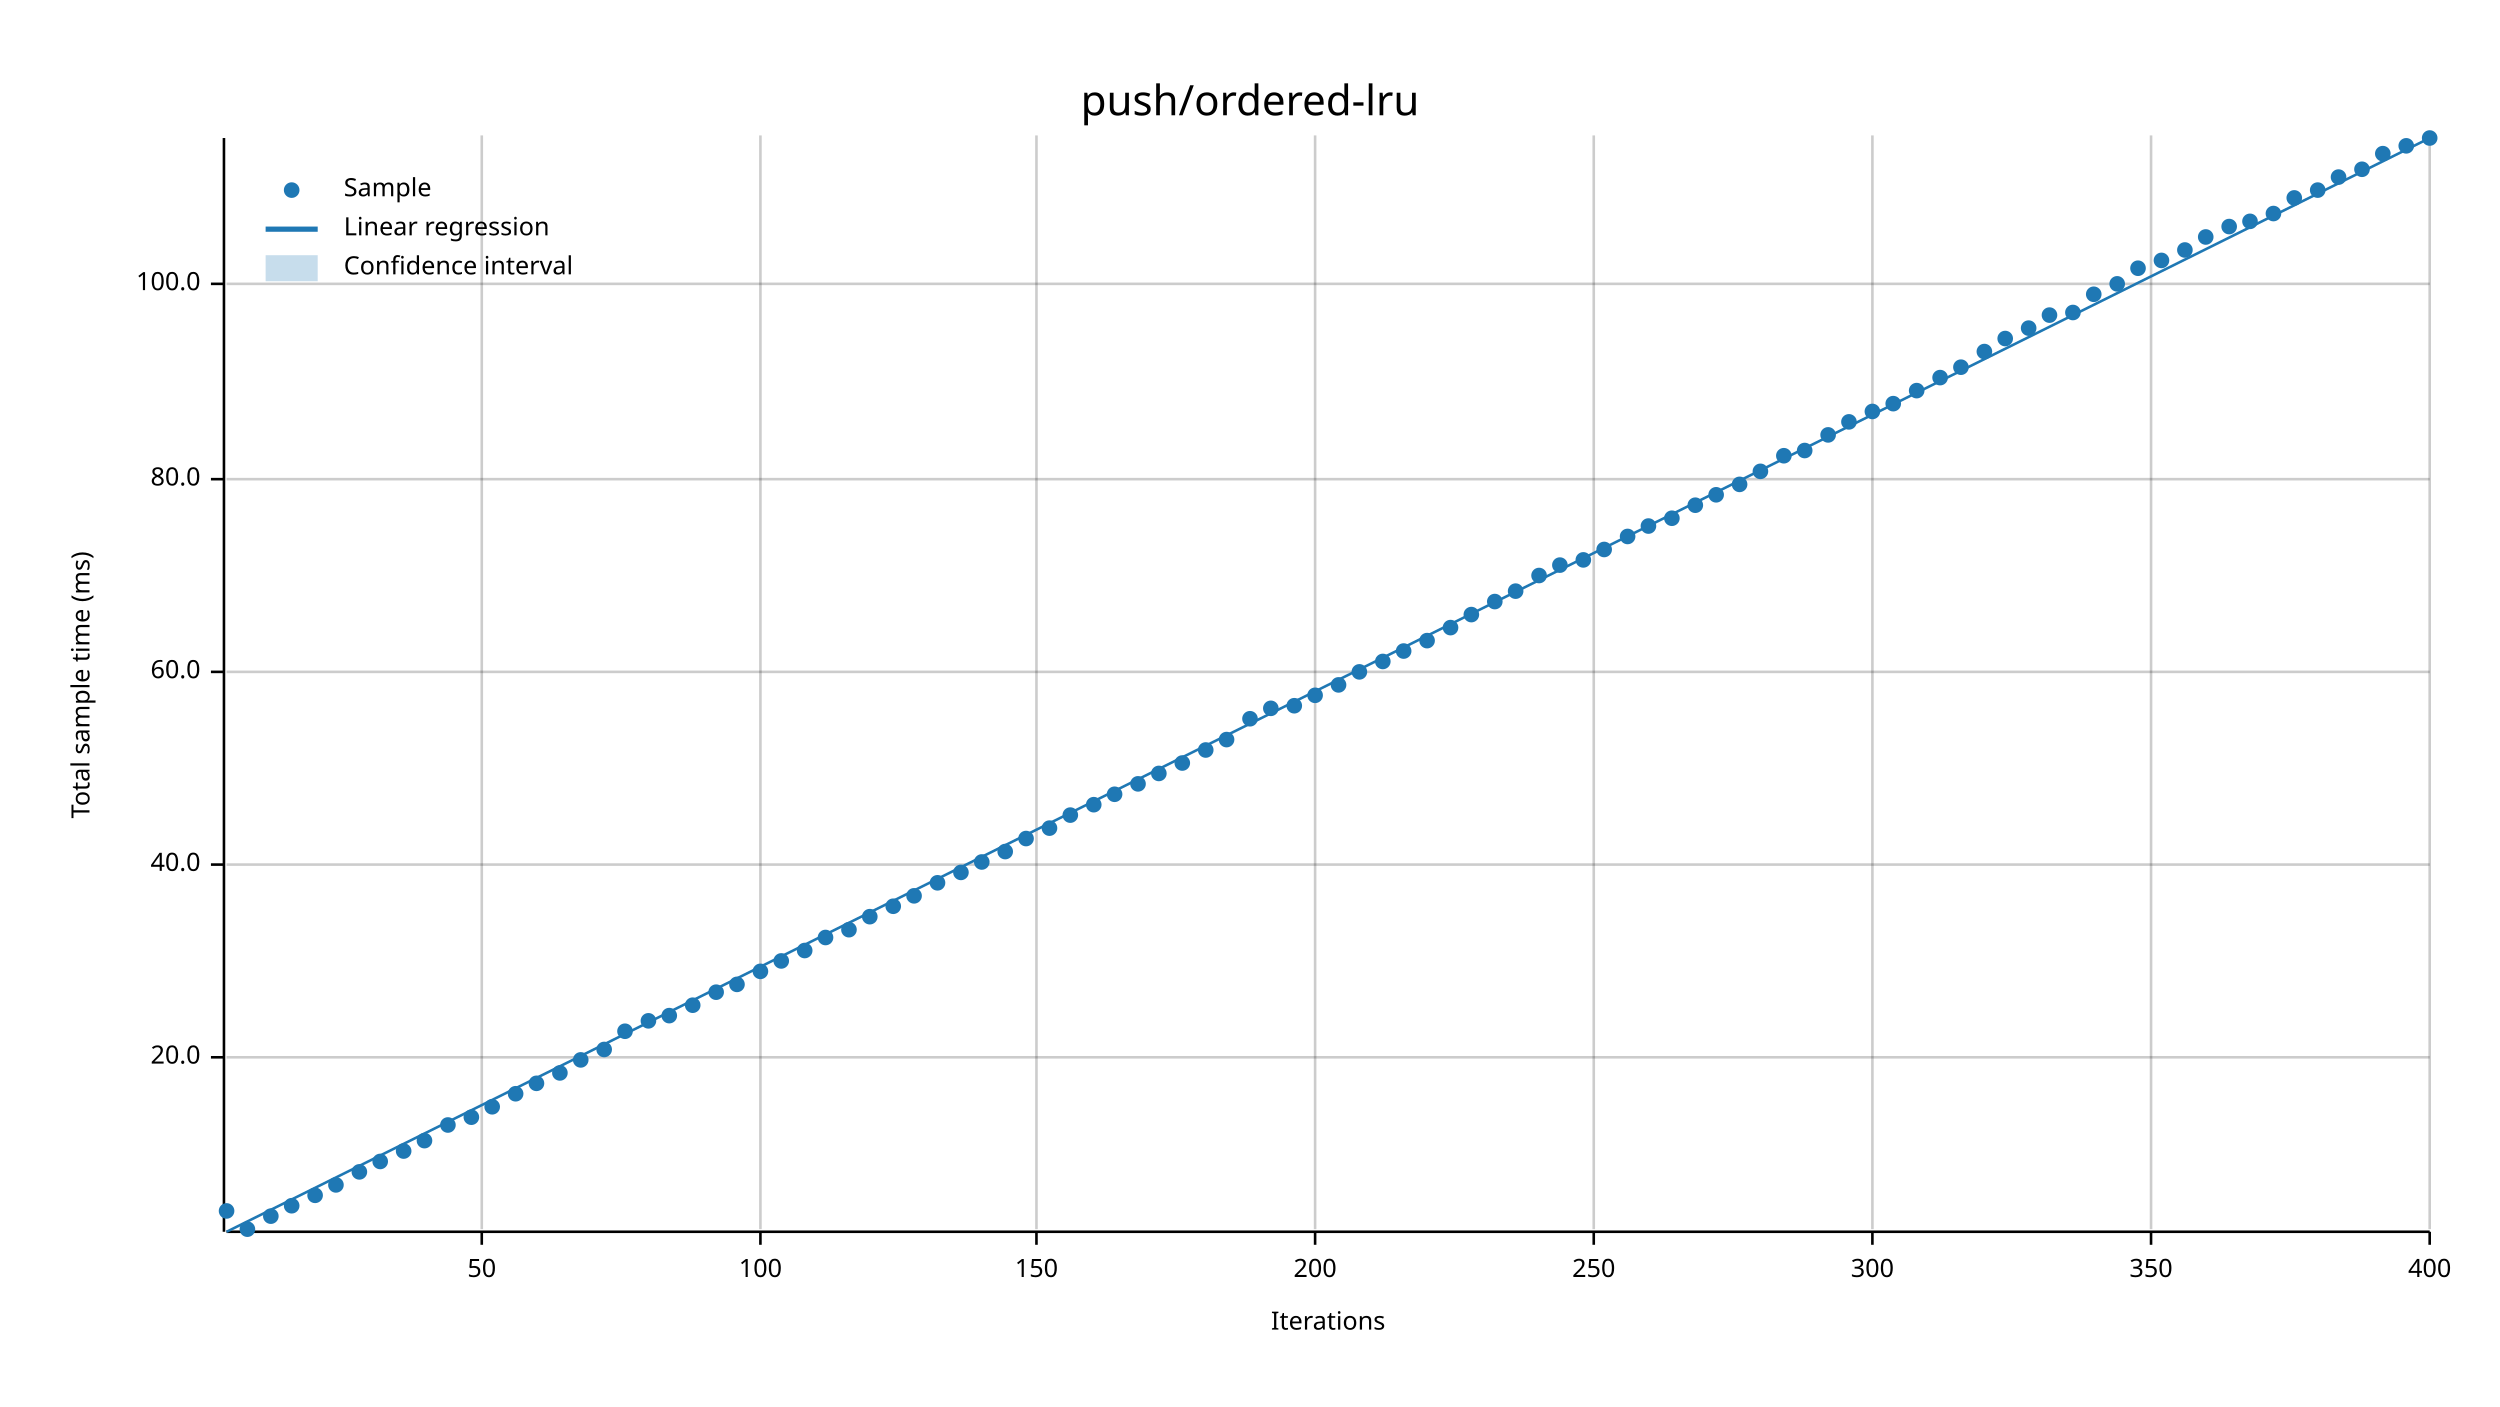
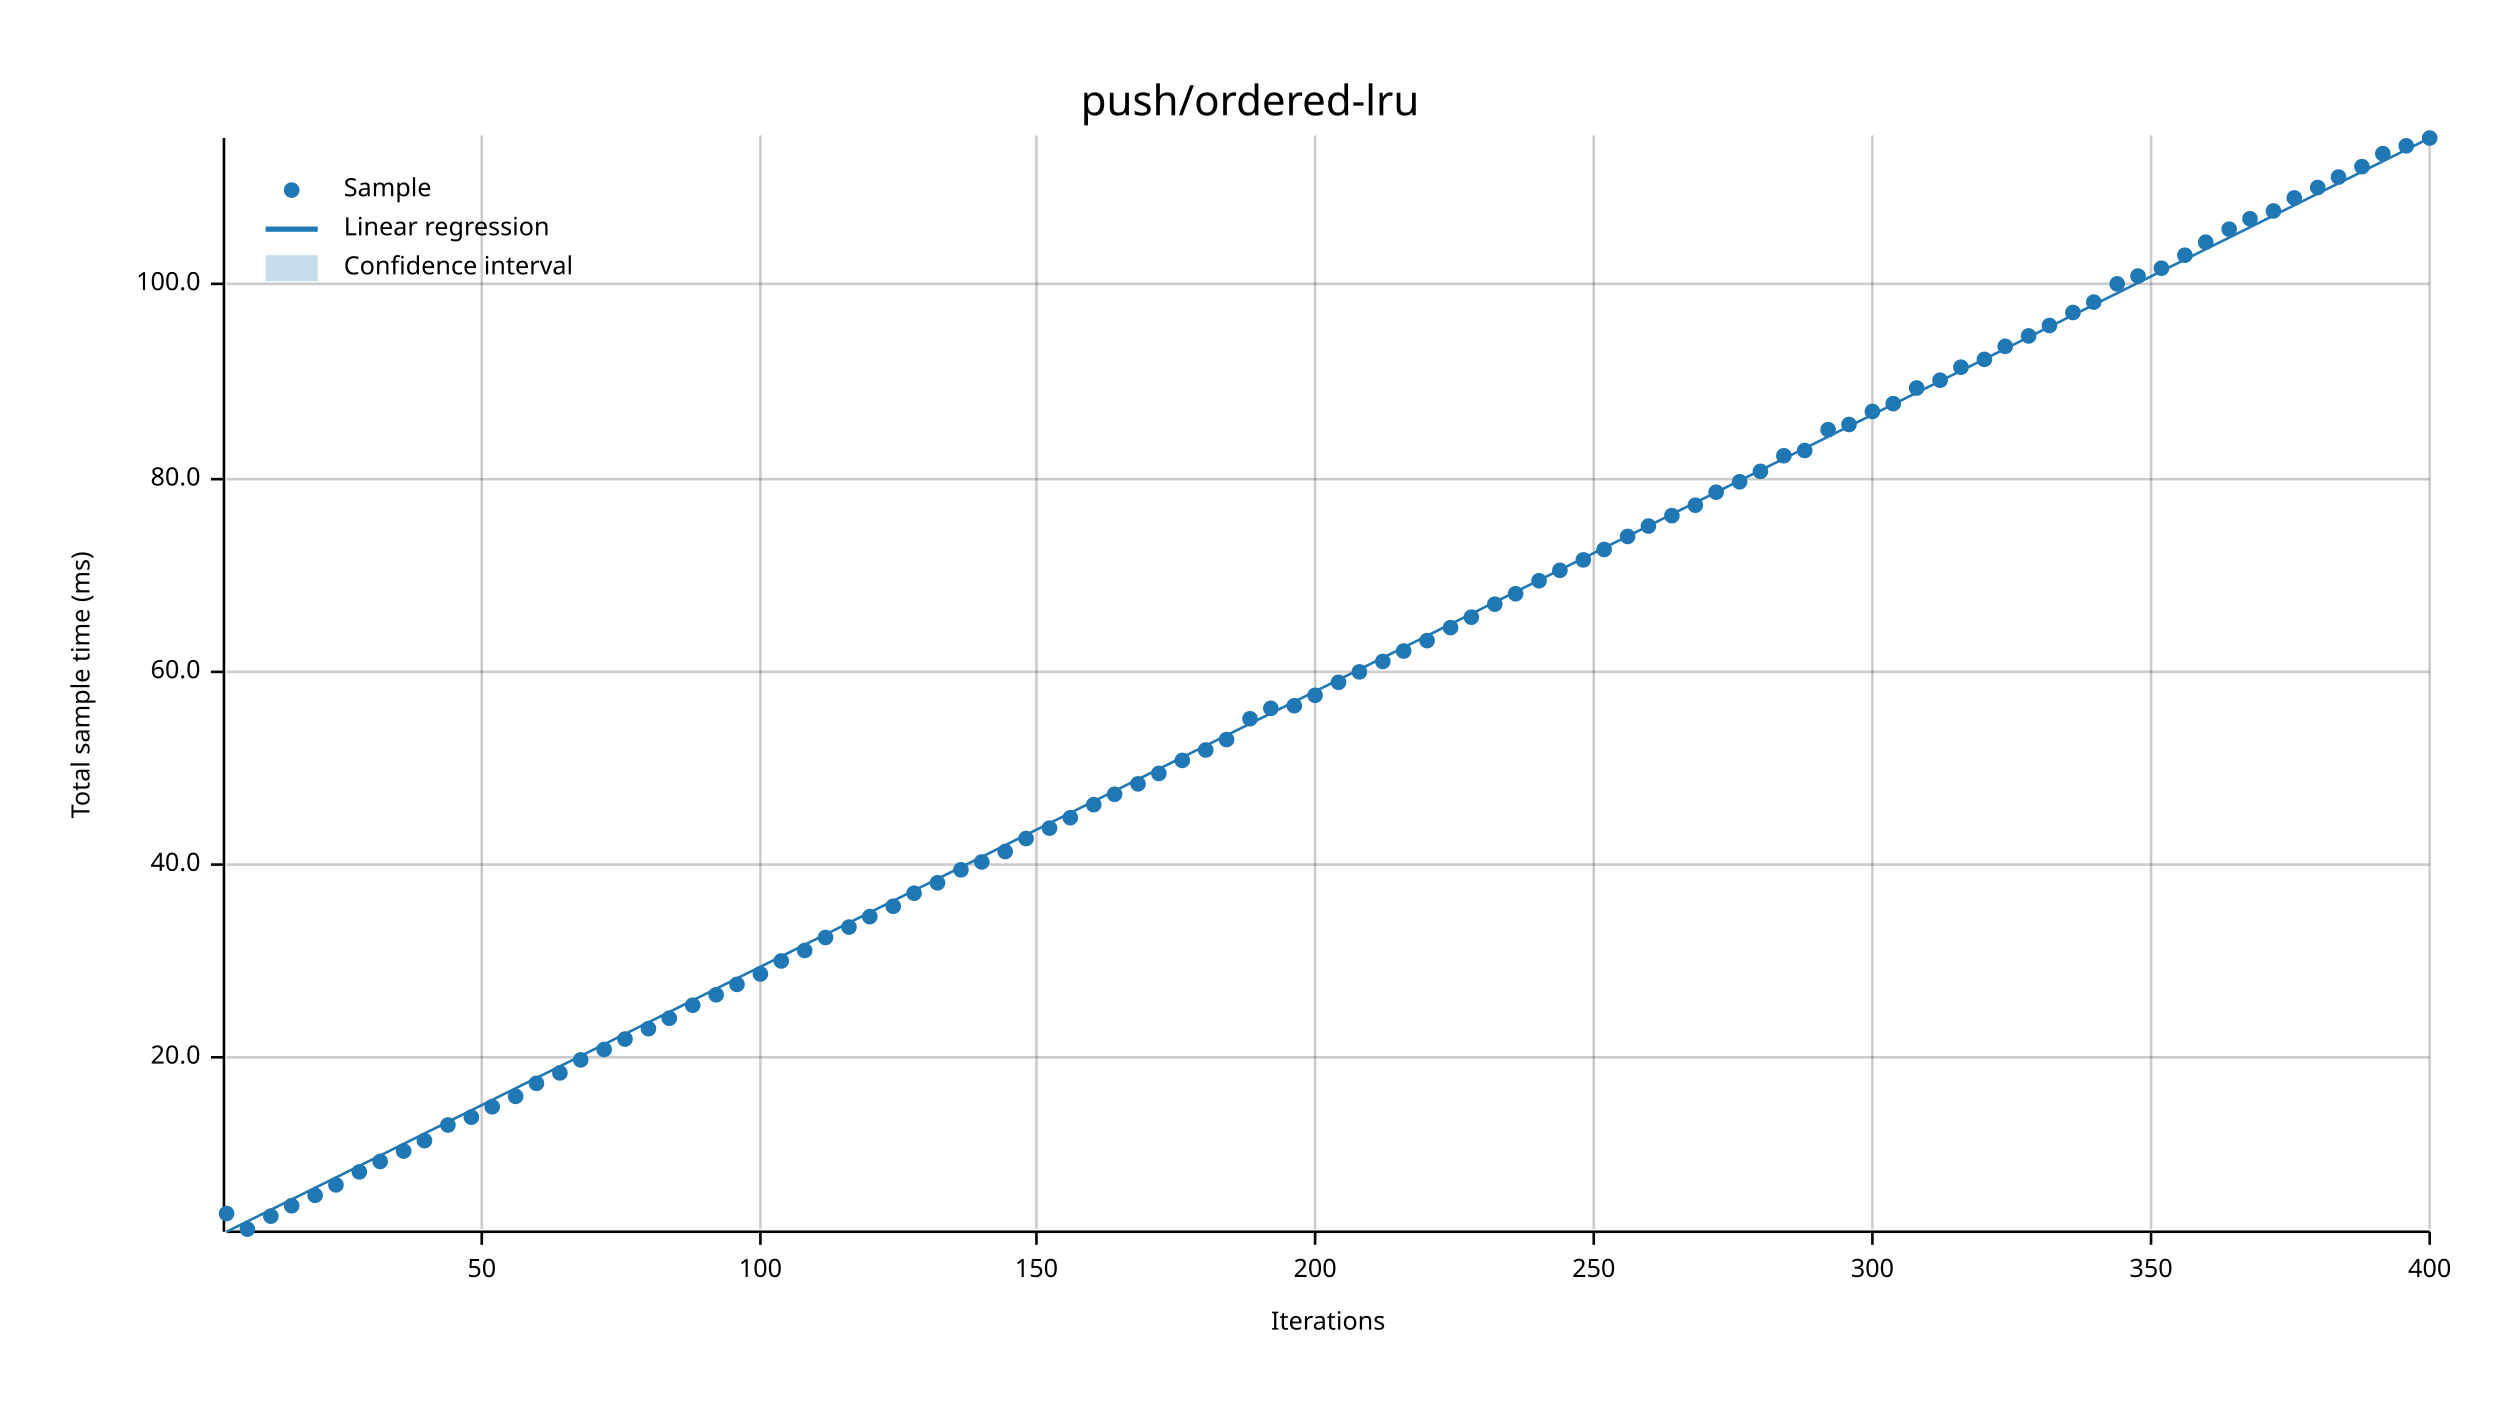
<svg xmlns="http://www.w3.org/2000/svg" width="960" height="540" viewBox="0 0 960 540">
  <text x="480" y="32" dy="0.76em" text-anchor="middle" font-family="sans-serif" font-size="16.129" opacity="1" fill="#000000">
push/ordered-lru
</text>
  <text x="27" y="263" dy="0.76em" text-anchor="middle" font-family="sans-serif" font-size="9.677" opacity="1" fill="#000000" transform="rotate(270, 27, 263)">
Total sample time (ms)
</text>
  <text x="510" y="513" dy="-0.5ex" text-anchor="middle" font-family="sans-serif" font-size="9.677" opacity="1" fill="#000000">
Iterations
</text>
  <line opacity="0.2" stroke="#000000" stroke-width="1" x1="185" y1="472" x2="185" y2="52" />
  <line opacity="0.2" stroke="#000000" stroke-width="1" x1="292" y1="472" x2="292" y2="52" />
  <line opacity="0.2" stroke="#000000" stroke-width="1" x1="398" y1="472" x2="398" y2="52" />
  <line opacity="0.2" stroke="#000000" stroke-width="1" x1="505" y1="472" x2="505" y2="52" />
  <line opacity="0.2" stroke="#000000" stroke-width="1" x1="612" y1="472" x2="612" y2="52" />
  <line opacity="0.2" stroke="#000000" stroke-width="1" x1="719" y1="472" x2="719" y2="52" />
  <line opacity="0.2" stroke="#000000" stroke-width="1" x1="826" y1="472" x2="826" y2="52" />
  <line opacity="0.2" stroke="#000000" stroke-width="1" x1="933" y1="472" x2="933" y2="52" />
  <line opacity="0.2" stroke="#000000" stroke-width="1" x1="87" y1="406" x2="933" y2="406" />
  <line opacity="0.2" stroke="#000000" stroke-width="1" x1="87" y1="332" x2="933" y2="332" />
  <line opacity="0.2" stroke="#000000" stroke-width="1" x1="87" y1="258" x2="933" y2="258" />
  <line opacity="0.2" stroke="#000000" stroke-width="1" x1="87" y1="184" x2="933" y2="184" />
  <line opacity="0.2" stroke="#000000" stroke-width="1" x1="87" y1="109" x2="933" y2="109" />
  <polyline fill="none" opacity="1" stroke="#000000" stroke-width="1" points="86,53 86,473 " />
  <text x="77" y="406" dy="0.5ex" text-anchor="end" font-family="sans-serif" font-size="9.677" opacity="1" fill="#000000">
20.0
</text>
  <polyline fill="none" opacity="1" stroke="#000000" stroke-width="1" points="81,406 86,406 " />
  <text x="77" y="332" dy="0.5ex" text-anchor="end" font-family="sans-serif" font-size="9.677" opacity="1" fill="#000000">
40.0
</text>
  <polyline fill="none" opacity="1" stroke="#000000" stroke-width="1" points="81,332 86,332 " />
  <text x="77" y="258" dy="0.5ex" text-anchor="end" font-family="sans-serif" font-size="9.677" opacity="1" fill="#000000">
60.0
</text>
  <polyline fill="none" opacity="1" stroke="#000000" stroke-width="1" points="81,258 86,258 " />
  <text x="77" y="184" dy="0.5ex" text-anchor="end" font-family="sans-serif" font-size="9.677" opacity="1" fill="#000000">
80.0
</text>
  <polyline fill="none" opacity="1" stroke="#000000" stroke-width="1" points="81,184 86,184 " />
  <text x="77" y="109" dy="0.5ex" text-anchor="end" font-family="sans-serif" font-size="9.677" opacity="1" fill="#000000">
100.0
</text>
  <polyline fill="none" opacity="1" stroke="#000000" stroke-width="1" points="81,109 86,109 " />
  <polyline fill="none" opacity="1" stroke="#000000" stroke-width="1" points="87,473 933,473 " />
  <text x="185" y="483" dy="0.76em" text-anchor="middle" font-family="sans-serif" font-size="9.677" opacity="1" fill="#000000">
50
</text>
  <polyline fill="none" opacity="1" stroke="#000000" stroke-width="1" points="185,473 185,478 " />
  <text x="292" y="483" dy="0.76em" text-anchor="middle" font-family="sans-serif" font-size="9.677" opacity="1" fill="#000000">
100
</text>
  <polyline fill="none" opacity="1" stroke="#000000" stroke-width="1" points="292,473 292,478 " />
  <text x="398" y="483" dy="0.76em" text-anchor="middle" font-family="sans-serif" font-size="9.677" opacity="1" fill="#000000">
150
</text>
  <polyline fill="none" opacity="1" stroke="#000000" stroke-width="1" points="398,473 398,478 " />
  <text x="505" y="483" dy="0.76em" text-anchor="middle" font-family="sans-serif" font-size="9.677" opacity="1" fill="#000000">
200
</text>
  <polyline fill="none" opacity="1" stroke="#000000" stroke-width="1" points="505,473 505,478 " />
  <text x="612" y="483" dy="0.76em" text-anchor="middle" font-family="sans-serif" font-size="9.677" opacity="1" fill="#000000">
250
</text>
  <polyline fill="none" opacity="1" stroke="#000000" stroke-width="1" points="612,473 612,478 " />
  <text x="719" y="483" dy="0.76em" text-anchor="middle" font-family="sans-serif" font-size="9.677" opacity="1" fill="#000000">
300
</text>
  <polyline fill="none" opacity="1" stroke="#000000" stroke-width="1" points="719,473 719,478 " />
  <text x="826" y="483" dy="0.76em" text-anchor="middle" font-family="sans-serif" font-size="9.677" opacity="1" fill="#000000">
350
</text>
  <polyline fill="none" opacity="1" stroke="#000000" stroke-width="1" points="826,473 826,478 " />
  <text x="933" y="483" dy="0.76em" text-anchor="middle" font-family="sans-serif" font-size="9.677" opacity="1" fill="#000000">
400
</text>
  <polyline fill="none" opacity="1" stroke="#000000" stroke-width="1" points="933,473 933,478 " />
-   <circle cx="87" cy="465" r="3" opacity="1" fill="#1F78B4" stroke="none" stroke-width="1" />
+   <circle cx="87" cy="466" r="3" opacity="1" fill="#1F78B4" stroke="none" stroke-width="1" />
  <circle cx="95" cy="472" r="3" opacity="1" fill="#1F78B4" stroke="none" stroke-width="1" />
  <circle cx="104" cy="467" r="3" opacity="1" fill="#1F78B4" stroke="none" stroke-width="1" />
  <circle cx="112" cy="463" r="3" opacity="1" fill="#1F78B4" stroke="none" stroke-width="1" />
  <circle cx="121" cy="459" r="3" opacity="1" fill="#1F78B4" stroke="none" stroke-width="1" />
  <circle cx="129" cy="455" r="3" opacity="1" fill="#1F78B4" stroke="none" stroke-width="1" />
  <circle cx="138" cy="450" r="3" opacity="1" fill="#1F78B4" stroke="none" stroke-width="1" />
  <circle cx="146" cy="446" r="3" opacity="1" fill="#1F78B4" stroke="none" stroke-width="1" />
  <circle cx="155" cy="442" r="3" opacity="1" fill="#1F78B4" stroke="none" stroke-width="1" />
  <circle cx="163" cy="438" r="3" opacity="1" fill="#1F78B4" stroke="none" stroke-width="1" />
  <circle cx="172" cy="432" r="3" opacity="1" fill="#1F78B4" stroke="none" stroke-width="1" />
  <circle cx="181" cy="429" r="3" opacity="1" fill="#1F78B4" stroke="none" stroke-width="1" />
  <circle cx="189" cy="425" r="3" opacity="1" fill="#1F78B4" stroke="none" stroke-width="1" />
-   <circle cx="198" cy="420" r="3" opacity="1" fill="#1F78B4" stroke="none" stroke-width="1" />
+   <circle cx="198" cy="421" r="3" opacity="1" fill="#1F78B4" stroke="none" stroke-width="1" />
  <circle cx="206" cy="416" r="3" opacity="1" fill="#1F78B4" stroke="none" stroke-width="1" />
  <circle cx="215" cy="412" r="3" opacity="1" fill="#1F78B4" stroke="none" stroke-width="1" />
  <circle cx="223" cy="407" r="3" opacity="1" fill="#1F78B4" stroke="none" stroke-width="1" />
  <circle cx="232" cy="403" r="3" opacity="1" fill="#1F78B4" stroke="none" stroke-width="1" />
-   <circle cx="240" cy="396" r="3" opacity="1" fill="#1F78B4" stroke="none" stroke-width="1" />
-   <circle cx="249" cy="392" r="3" opacity="1" fill="#1F78B4" stroke="none" stroke-width="1" />
-   <circle cx="257" cy="390" r="3" opacity="1" fill="#1F78B4" stroke="none" stroke-width="1" />
+   <circle cx="240" cy="399" r="3" opacity="1" fill="#1F78B4" stroke="none" stroke-width="1" />
+   <circle cx="249" cy="395" r="3" opacity="1" fill="#1F78B4" stroke="none" stroke-width="1" />
+   <circle cx="257" cy="391" r="3" opacity="1" fill="#1F78B4" stroke="none" stroke-width="1" />
  <circle cx="266" cy="386" r="3" opacity="1" fill="#1F78B4" stroke="none" stroke-width="1" />
-   <circle cx="275" cy="381" r="3" opacity="1" fill="#1F78B4" stroke="none" stroke-width="1" />
+   <circle cx="275" cy="382" r="3" opacity="1" fill="#1F78B4" stroke="none" stroke-width="1" />
  <circle cx="283" cy="378" r="3" opacity="1" fill="#1F78B4" stroke="none" stroke-width="1" />
-   <circle cx="292" cy="373" r="3" opacity="1" fill="#1F78B4" stroke="none" stroke-width="1" />
+   <circle cx="292" cy="374" r="3" opacity="1" fill="#1F78B4" stroke="none" stroke-width="1" />
  <circle cx="300" cy="369" r="3" opacity="1" fill="#1F78B4" stroke="none" stroke-width="1" />
  <circle cx="309" cy="365" r="3" opacity="1" fill="#1F78B4" stroke="none" stroke-width="1" />
  <circle cx="317" cy="360" r="3" opacity="1" fill="#1F78B4" stroke="none" stroke-width="1" />
-   <circle cx="326" cy="357" r="3" opacity="1" fill="#1F78B4" stroke="none" stroke-width="1" />
+   <circle cx="326" cy="356" r="3" opacity="1" fill="#1F78B4" stroke="none" stroke-width="1" />
  <circle cx="334" cy="352" r="3" opacity="1" fill="#1F78B4" stroke="none" stroke-width="1" />
  <circle cx="343" cy="348" r="3" opacity="1" fill="#1F78B4" stroke="none" stroke-width="1" />
-   <circle cx="351" cy="344" r="3" opacity="1" fill="#1F78B4" stroke="none" stroke-width="1" />
+   <circle cx="351" cy="343" r="3" opacity="1" fill="#1F78B4" stroke="none" stroke-width="1" />
  <circle cx="360" cy="339" r="3" opacity="1" fill="#1F78B4" stroke="none" stroke-width="1" />
-   <circle cx="369" cy="335" r="3" opacity="1" fill="#1F78B4" stroke="none" stroke-width="1" />
+   <circle cx="369" cy="334" r="3" opacity="1" fill="#1F78B4" stroke="none" stroke-width="1" />
  <circle cx="377" cy="331" r="3" opacity="1" fill="#1F78B4" stroke="none" stroke-width="1" />
  <circle cx="386" cy="327" r="3" opacity="1" fill="#1F78B4" stroke="none" stroke-width="1" />
  <circle cx="394" cy="322" r="3" opacity="1" fill="#1F78B4" stroke="none" stroke-width="1" />
  <circle cx="403" cy="318" r="3" opacity="1" fill="#1F78B4" stroke="none" stroke-width="1" />
-   <circle cx="411" cy="313" r="3" opacity="1" fill="#1F78B4" stroke="none" stroke-width="1" />
+   <circle cx="411" cy="314" r="3" opacity="1" fill="#1F78B4" stroke="none" stroke-width="1" />
  <circle cx="420" cy="309" r="3" opacity="1" fill="#1F78B4" stroke="none" stroke-width="1" />
  <circle cx="428" cy="305" r="3" opacity="1" fill="#1F78B4" stroke="none" stroke-width="1" />
  <circle cx="437" cy="301" r="3" opacity="1" fill="#1F78B4" stroke="none" stroke-width="1" />
  <circle cx="445" cy="297" r="3" opacity="1" fill="#1F78B4" stroke="none" stroke-width="1" />
-   <circle cx="454" cy="293" r="3" opacity="1" fill="#1F78B4" stroke="none" stroke-width="1" />
+   <circle cx="454" cy="292" r="3" opacity="1" fill="#1F78B4" stroke="none" stroke-width="1" />
  <circle cx="463" cy="288" r="3" opacity="1" fill="#1F78B4" stroke="none" stroke-width="1" />
  <circle cx="471" cy="284" r="3" opacity="1" fill="#1F78B4" stroke="none" stroke-width="1" />
  <circle cx="480" cy="276" r="3" opacity="1" fill="#1F78B4" stroke="none" stroke-width="1" />
  <circle cx="488" cy="272" r="3" opacity="1" fill="#1F78B4" stroke="none" stroke-width="1" />
  <circle cx="497" cy="271" r="3" opacity="1" fill="#1F78B4" stroke="none" stroke-width="1" />
  <circle cx="505" cy="267" r="3" opacity="1" fill="#1F78B4" stroke="none" stroke-width="1" />
-   <circle cx="514" cy="263" r="3" opacity="1" fill="#1F78B4" stroke="none" stroke-width="1" />
+   <circle cx="514" cy="262" r="3" opacity="1" fill="#1F78B4" stroke="none" stroke-width="1" />
  <circle cx="522" cy="258" r="3" opacity="1" fill="#1F78B4" stroke="none" stroke-width="1" />
  <circle cx="531" cy="254" r="3" opacity="1" fill="#1F78B4" stroke="none" stroke-width="1" />
  <circle cx="539" cy="250" r="3" opacity="1" fill="#1F78B4" stroke="none" stroke-width="1" />
  <circle cx="548" cy="246" r="3" opacity="1" fill="#1F78B4" stroke="none" stroke-width="1" />
  <circle cx="557" cy="241" r="3" opacity="1" fill="#1F78B4" stroke="none" stroke-width="1" />
-   <circle cx="565" cy="236" r="3" opacity="1" fill="#1F78B4" stroke="none" stroke-width="1" />
-   <circle cx="574" cy="231" r="3" opacity="1" fill="#1F78B4" stroke="none" stroke-width="1" />
-   <circle cx="582" cy="227" r="3" opacity="1" fill="#1F78B4" stroke="none" stroke-width="1" />
-   <circle cx="591" cy="221" r="3" opacity="1" fill="#1F78B4" stroke="none" stroke-width="1" />
-   <circle cx="599" cy="217" r="3" opacity="1" fill="#1F78B4" stroke="none" stroke-width="1" />
+   <circle cx="565" cy="237" r="3" opacity="1" fill="#1F78B4" stroke="none" stroke-width="1" />
+   <circle cx="574" cy="232" r="3" opacity="1" fill="#1F78B4" stroke="none" stroke-width="1" />
+   <circle cx="582" cy="228" r="3" opacity="1" fill="#1F78B4" stroke="none" stroke-width="1" />
+   <circle cx="591" cy="223" r="3" opacity="1" fill="#1F78B4" stroke="none" stroke-width="1" />
+   <circle cx="599" cy="219" r="3" opacity="1" fill="#1F78B4" stroke="none" stroke-width="1" />
  <circle cx="608" cy="215" r="3" opacity="1" fill="#1F78B4" stroke="none" stroke-width="1" />
  <circle cx="616" cy="211" r="3" opacity="1" fill="#1F78B4" stroke="none" stroke-width="1" />
  <circle cx="625" cy="206" r="3" opacity="1" fill="#1F78B4" stroke="none" stroke-width="1" />
  <circle cx="633" cy="202" r="3" opacity="1" fill="#1F78B4" stroke="none" stroke-width="1" />
-   <circle cx="642" cy="199" r="3" opacity="1" fill="#1F78B4" stroke="none" stroke-width="1" />
+   <circle cx="642" cy="198" r="3" opacity="1" fill="#1F78B4" stroke="none" stroke-width="1" />
  <circle cx="651" cy="194" r="3" opacity="1" fill="#1F78B4" stroke="none" stroke-width="1" />
-   <circle cx="659" cy="190" r="3" opacity="1" fill="#1F78B4" stroke="none" stroke-width="1" />
-   <circle cx="668" cy="186" r="3" opacity="1" fill="#1F78B4" stroke="none" stroke-width="1" />
+   <circle cx="659" cy="189" r="3" opacity="1" fill="#1F78B4" stroke="none" stroke-width="1" />
+   <circle cx="668" cy="185" r="3" opacity="1" fill="#1F78B4" stroke="none" stroke-width="1" />
  <circle cx="676" cy="181" r="3" opacity="1" fill="#1F78B4" stroke="none" stroke-width="1" />
  <circle cx="685" cy="175" r="3" opacity="1" fill="#1F78B4" stroke="none" stroke-width="1" />
  <circle cx="693" cy="173" r="3" opacity="1" fill="#1F78B4" stroke="none" stroke-width="1" />
-   <circle cx="702" cy="167" r="3" opacity="1" fill="#1F78B4" stroke="none" stroke-width="1" />
-   <circle cx="710" cy="162" r="3" opacity="1" fill="#1F78B4" stroke="none" stroke-width="1" />
+   <circle cx="702" cy="165" r="3" opacity="1" fill="#1F78B4" stroke="none" stroke-width="1" />
+   <circle cx="710" cy="163" r="3" opacity="1" fill="#1F78B4" stroke="none" stroke-width="1" />
  <circle cx="719" cy="158" r="3" opacity="1" fill="#1F78B4" stroke="none" stroke-width="1" />
  <circle cx="727" cy="155" r="3" opacity="1" fill="#1F78B4" stroke="none" stroke-width="1" />
-   <circle cx="736" cy="150" r="3" opacity="1" fill="#1F78B4" stroke="none" stroke-width="1" />
-   <circle cx="745" cy="145" r="3" opacity="1" fill="#1F78B4" stroke="none" stroke-width="1" />
+   <circle cx="736" cy="149" r="3" opacity="1" fill="#1F78B4" stroke="none" stroke-width="1" />
+   <circle cx="745" cy="146" r="3" opacity="1" fill="#1F78B4" stroke="none" stroke-width="1" />
  <circle cx="753" cy="141" r="3" opacity="1" fill="#1F78B4" stroke="none" stroke-width="1" />
-   <circle cx="762" cy="135" r="3" opacity="1" fill="#1F78B4" stroke="none" stroke-width="1" />
-   <circle cx="770" cy="130" r="3" opacity="1" fill="#1F78B4" stroke="none" stroke-width="1" />
-   <circle cx="779" cy="126" r="3" opacity="1" fill="#1F78B4" stroke="none" stroke-width="1" />
-   <circle cx="787" cy="121" r="3" opacity="1" fill="#1F78B4" stroke="none" stroke-width="1" />
+   <circle cx="762" cy="138" r="3" opacity="1" fill="#1F78B4" stroke="none" stroke-width="1" />
+   <circle cx="770" cy="133" r="3" opacity="1" fill="#1F78B4" stroke="none" stroke-width="1" />
+   <circle cx="779" cy="129" r="3" opacity="1" fill="#1F78B4" stroke="none" stroke-width="1" />
+   <circle cx="787" cy="125" r="3" opacity="1" fill="#1F78B4" stroke="none" stroke-width="1" />
  <circle cx="796" cy="120" r="3" opacity="1" fill="#1F78B4" stroke="none" stroke-width="1" />
-   <circle cx="804" cy="113" r="3" opacity="1" fill="#1F78B4" stroke="none" stroke-width="1" />
+   <circle cx="804" cy="116" r="3" opacity="1" fill="#1F78B4" stroke="none" stroke-width="1" />
  <circle cx="813" cy="109" r="3" opacity="1" fill="#1F78B4" stroke="none" stroke-width="1" />
-   <circle cx="821" cy="103" r="3" opacity="1" fill="#1F78B4" stroke="none" stroke-width="1" />
-   <circle cx="830" cy="100" r="3" opacity="1" fill="#1F78B4" stroke="none" stroke-width="1" />
-   <circle cx="839" cy="96" r="3" opacity="1" fill="#1F78B4" stroke="none" stroke-width="1" />
-   <circle cx="847" cy="91" r="3" opacity="1" fill="#1F78B4" stroke="none" stroke-width="1" />
-   <circle cx="856" cy="87" r="3" opacity="1" fill="#1F78B4" stroke="none" stroke-width="1" />
-   <circle cx="864" cy="85" r="3" opacity="1" fill="#1F78B4" stroke="none" stroke-width="1" />
-   <circle cx="873" cy="82" r="3" opacity="1" fill="#1F78B4" stroke="none" stroke-width="1" />
+   <circle cx="821" cy="106" r="3" opacity="1" fill="#1F78B4" stroke="none" stroke-width="1" />
+   <circle cx="830" cy="103" r="3" opacity="1" fill="#1F78B4" stroke="none" stroke-width="1" />
+   <circle cx="839" cy="98" r="3" opacity="1" fill="#1F78B4" stroke="none" stroke-width="1" />
+   <circle cx="847" cy="93" r="3" opacity="1" fill="#1F78B4" stroke="none" stroke-width="1" />
+   <circle cx="856" cy="88" r="3" opacity="1" fill="#1F78B4" stroke="none" stroke-width="1" />
+   <circle cx="864" cy="84" r="3" opacity="1" fill="#1F78B4" stroke="none" stroke-width="1" />
+   <circle cx="873" cy="81" r="3" opacity="1" fill="#1F78B4" stroke="none" stroke-width="1" />
  <circle cx="881" cy="76" r="3" opacity="1" fill="#1F78B4" stroke="none" stroke-width="1" />
-   <circle cx="890" cy="73" r="3" opacity="1" fill="#1F78B4" stroke="none" stroke-width="1" />
+   <circle cx="890" cy="72" r="3" opacity="1" fill="#1F78B4" stroke="none" stroke-width="1" />
  <circle cx="898" cy="68" r="3" opacity="1" fill="#1F78B4" stroke="none" stroke-width="1" />
-   <circle cx="907" cy="65" r="3" opacity="1" fill="#1F78B4" stroke="none" stroke-width="1" />
+   <circle cx="907" cy="64" r="3" opacity="1" fill="#1F78B4" stroke="none" stroke-width="1" />
  <circle cx="915" cy="59" r="3" opacity="1" fill="#1F78B4" stroke="none" stroke-width="1" />
  <circle cx="924" cy="56" r="3" opacity="1" fill="#1F78B4" stroke="none" stroke-width="1" />
  <circle cx="933" cy="53" r="3" opacity="1" fill="#1F78B4" stroke="none" stroke-width="1" />
  <polyline fill="none" opacity="1" stroke="#1F78B4" stroke-width="1" points="87,473 933,53 " />
  <polygon opacity="0.25" fill="#1F78B4" points="87,473 933,53 933,53 " />
  <text x="132" y="68" dy="0.76em" text-anchor="start" font-family="sans-serif" font-size="9.677" opacity="1" fill="#000000">
Sample
</text>
  <text x="132" y="83" dy="0.76em" text-anchor="start" font-family="sans-serif" font-size="9.677" opacity="1" fill="#000000">
Linear regression
</text>
  <text x="132" y="98" dy="0.76em" text-anchor="start" font-family="sans-serif" font-size="9.677" opacity="1" fill="#000000">
Confidence interval
</text>
  <circle cx="112" cy="73" r="3" opacity="1" fill="#1F78B4" stroke="none" stroke-width="1" />
  <polyline fill="none" opacity="1" stroke="#1F78B4" stroke-width="2" points="102,88 122,88 " />
  <rect x="102" y="98" width="20" height="10" opacity="0.25" fill="#1F78B4" stroke="none" />
</svg>
